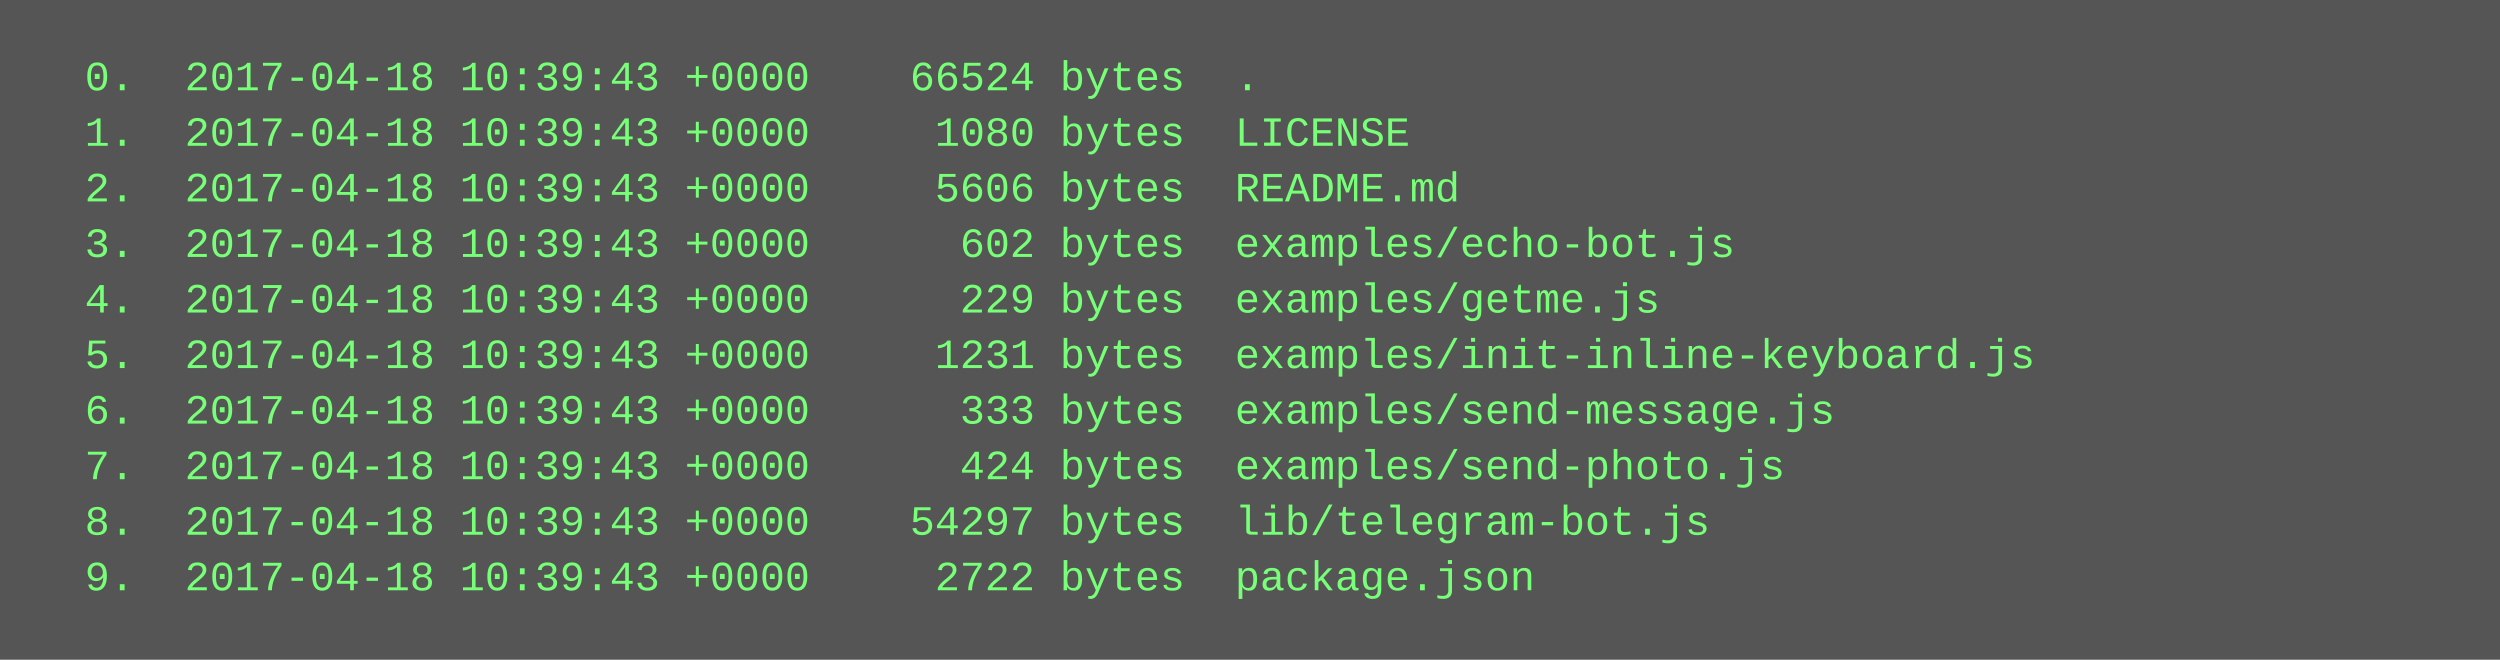
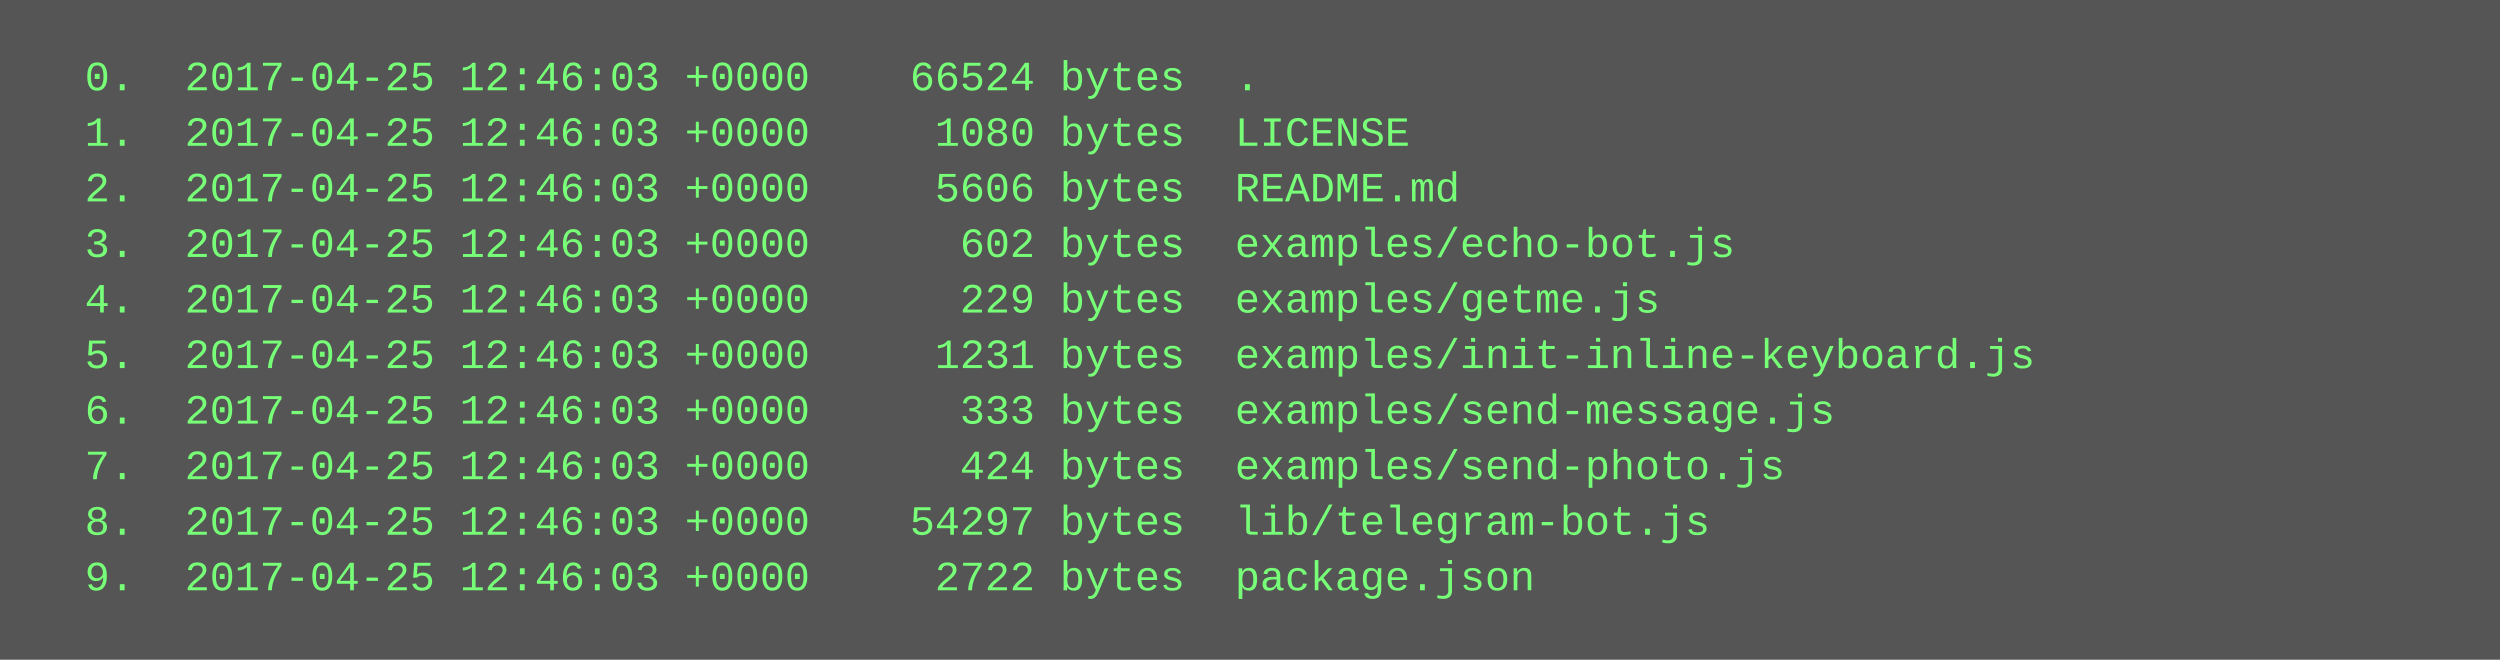
<svg xmlns="http://www.w3.org/2000/svg" height="190" width="720">
  <rect height="190" fill="#555" width="720" />
  <text fill="#7f7" font-family="Courier New" font-size="12" xml:space="preserve">
-     <tspan x="10" y="26">  0.  2017-04-18 10:39:43 +0000    66524 bytes  .</tspan>
-     <tspan x="10" y="42">  1.  2017-04-18 10:39:43 +0000     1080 bytes  LICENSE</tspan>
-     <tspan x="10" y="58">  2.  2017-04-18 10:39:43 +0000     5606 bytes  README.md</tspan>
-     <tspan x="10" y="74">  3.  2017-04-18 10:39:43 +0000      602 bytes  examples/echo-bot.js</tspan>
-     <tspan x="10" y="90">  4.  2017-04-18 10:39:43 +0000      229 bytes  examples/getme.js</tspan>
-     <tspan x="10" y="106">  5.  2017-04-18 10:39:43 +0000     1231 bytes  examples/init-inline-keyboard.js</tspan>
-     <tspan x="10" y="122">  6.  2017-04-18 10:39:43 +0000      333 bytes  examples/send-message.js</tspan>
-     <tspan x="10" y="138">  7.  2017-04-18 10:39:43 +0000      424 bytes  examples/send-photo.js</tspan>
-     <tspan x="10" y="154">  8.  2017-04-18 10:39:43 +0000    54297 bytes  lib/telegram-bot.js</tspan>
-     <tspan x="10" y="170">  9.  2017-04-18 10:39:43 +0000     2722 bytes  package.json</tspan>
+     <tspan x="10" y="26">  0.  2017-04-25 12:46:03 +0000    66524 bytes  .</tspan>
+     <tspan x="10" y="42">  1.  2017-04-25 12:46:03 +0000     1080 bytes  LICENSE</tspan>
+     <tspan x="10" y="58">  2.  2017-04-25 12:46:03 +0000     5606 bytes  README.md</tspan>
+     <tspan x="10" y="74">  3.  2017-04-25 12:46:03 +0000      602 bytes  examples/echo-bot.js</tspan>
+     <tspan x="10" y="90">  4.  2017-04-25 12:46:03 +0000      229 bytes  examples/getme.js</tspan>
+     <tspan x="10" y="106">  5.  2017-04-25 12:46:03 +0000     1231 bytes  examples/init-inline-keyboard.js</tspan>
+     <tspan x="10" y="122">  6.  2017-04-25 12:46:03 +0000      333 bytes  examples/send-message.js</tspan>
+     <tspan x="10" y="138">  7.  2017-04-25 12:46:03 +0000      424 bytes  examples/send-photo.js</tspan>
+     <tspan x="10" y="154">  8.  2017-04-25 12:46:03 +0000    54297 bytes  lib/telegram-bot.js</tspan>
+     <tspan x="10" y="170">  9.  2017-04-25 12:46:03 +0000     2722 bytes  package.json</tspan>
  </text>
</svg>
